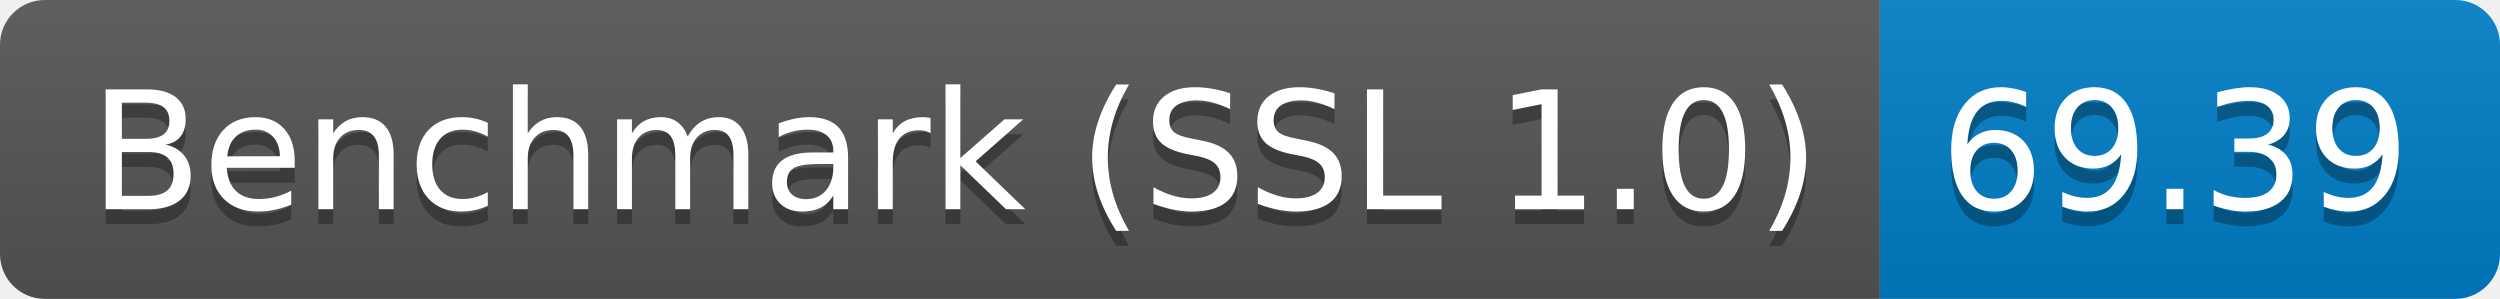
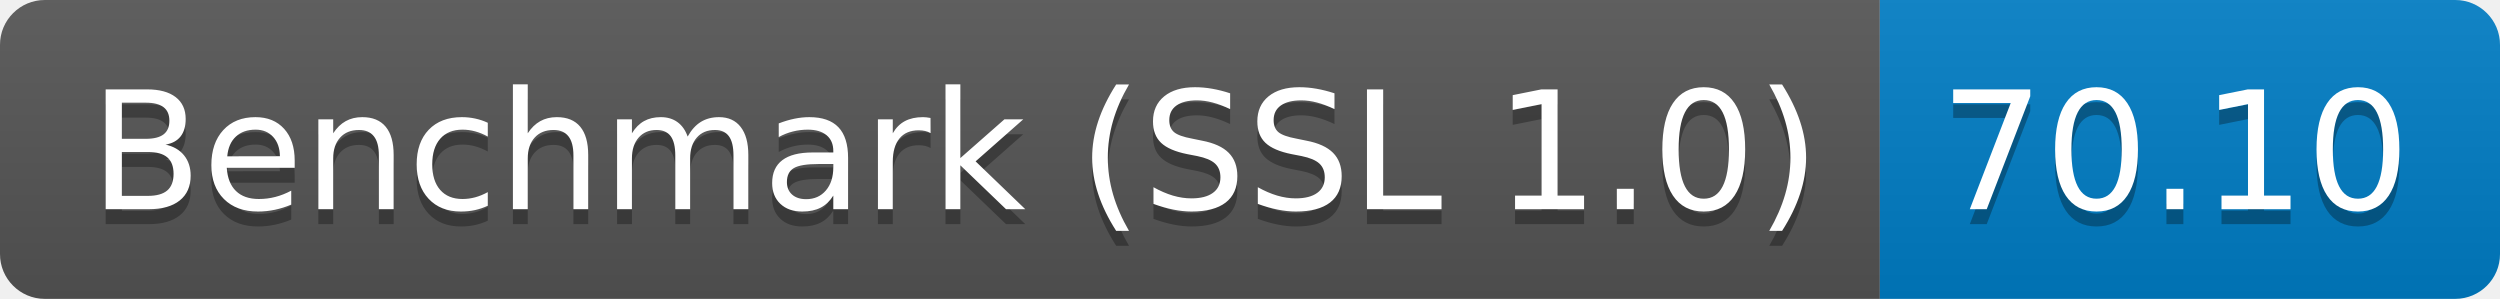
<svg xmlns="http://www.w3.org/2000/svg" height="20" width="167.3">
  <linearGradient id="smooth" x2="0" y2="100%">
    <stop offset="0" stop-color="#bbb" stop-opacity=".1" />
    <stop offset="1" stop-opacity=".1" />
  </linearGradient>
  <clipPath id="round">
    <rect fill="#fff" height="20" rx="3" width="167.3" />
  </clipPath>
  <g clip-path="url(#round)">
    <rect fill="#555" height="20" width="125.8" />
    <rect fill="#007ec6" height="20" width="41.5" x="125.8" />
    <rect fill="url(#smooth)" height="20" width="167.3" />
  </g>
  <g fill="#fff" font-family="DejaVu Sans,Verdana,Geneva,sans-serif" font-size="110" text-anchor="middle">
    <text fill="#010101" fill-opacity=".3" lengthAdjust="spacing" textLength="1158.0" transform="scale(0.1)" x="639.0" y="150">Benchmark (SSL 1.0)</text>
    <text lengthAdjust="spacing" textLength="1158.0" transform="scale(0.1)" x="639.0" y="140">Benchmark (SSL 1.0)</text>
-     <text fill="#010101" fill-opacity=".3" lengthAdjust="spacing" textLength="315.0" transform="scale(0.1)" x="1455.5" y="150">69.39</text>
-     <text lengthAdjust="spacing" textLength="315.0" transform="scale(0.1)" x="1455.5" y="140">69.39</text>
+     <text fill="#010101" fill-opacity=".3" lengthAdjust="spacing" textLength="315.0" transform="scale(0.1)" x="1455.5" y="150">70.10</text>
+     <text lengthAdjust="spacing" textLength="315.0" transform="scale(0.1)" x="1455.5" y="140">70.10</text>
  </g>
</svg>
